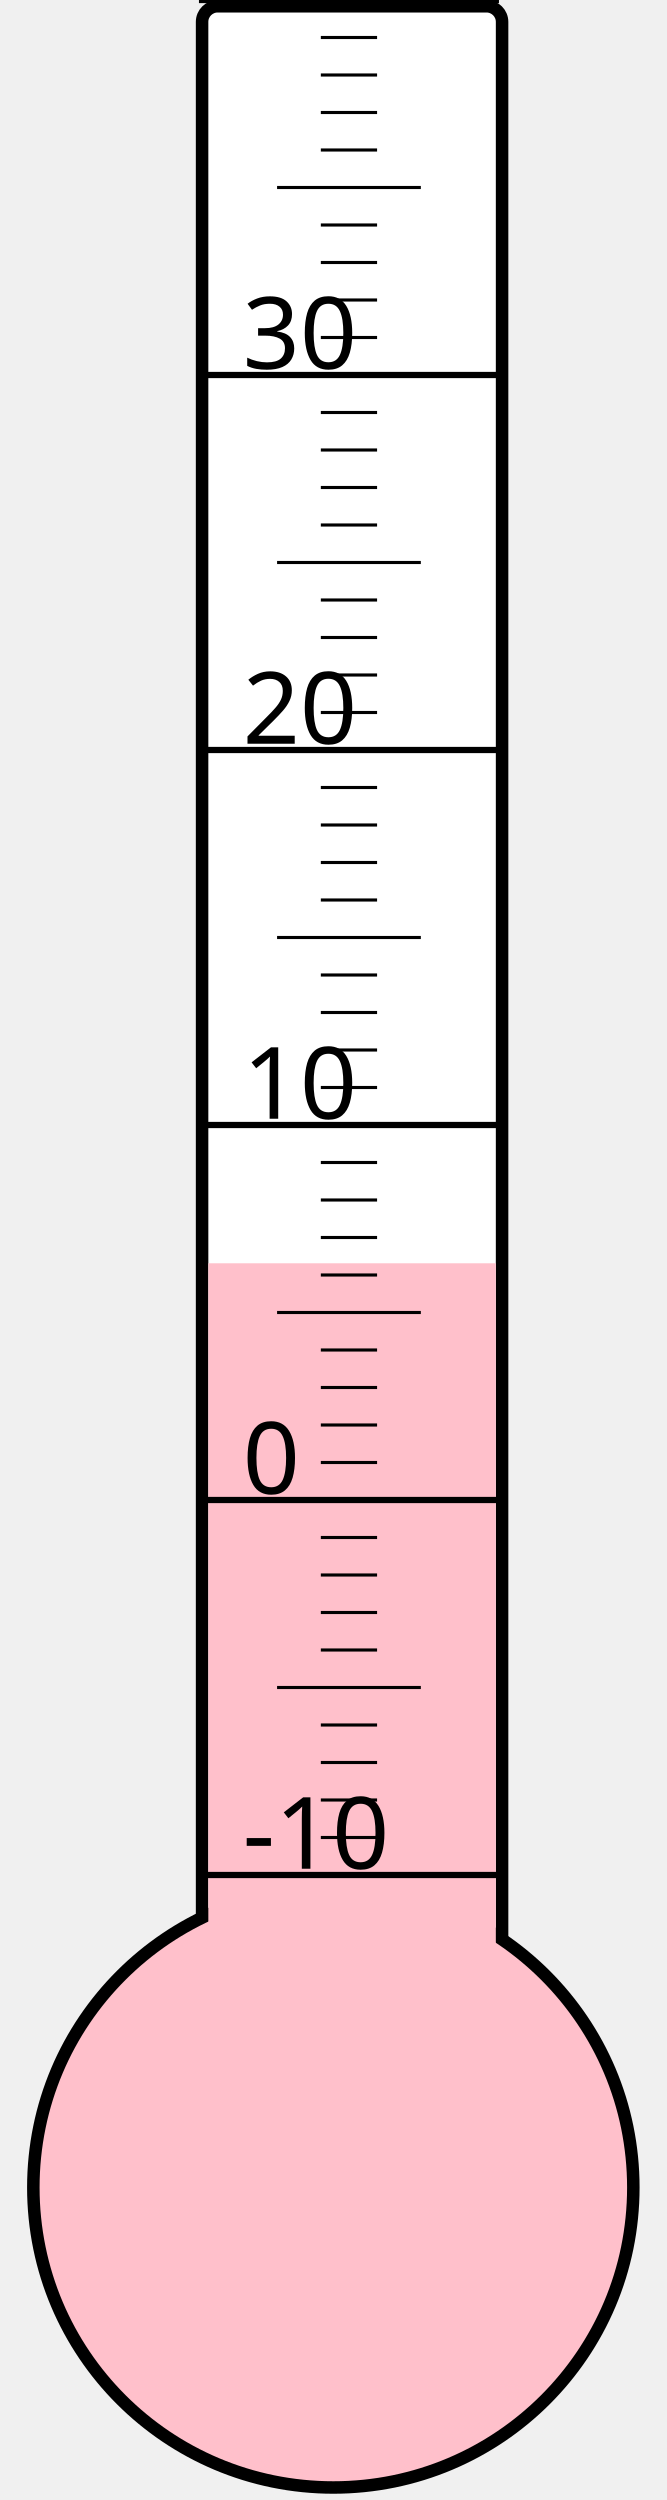
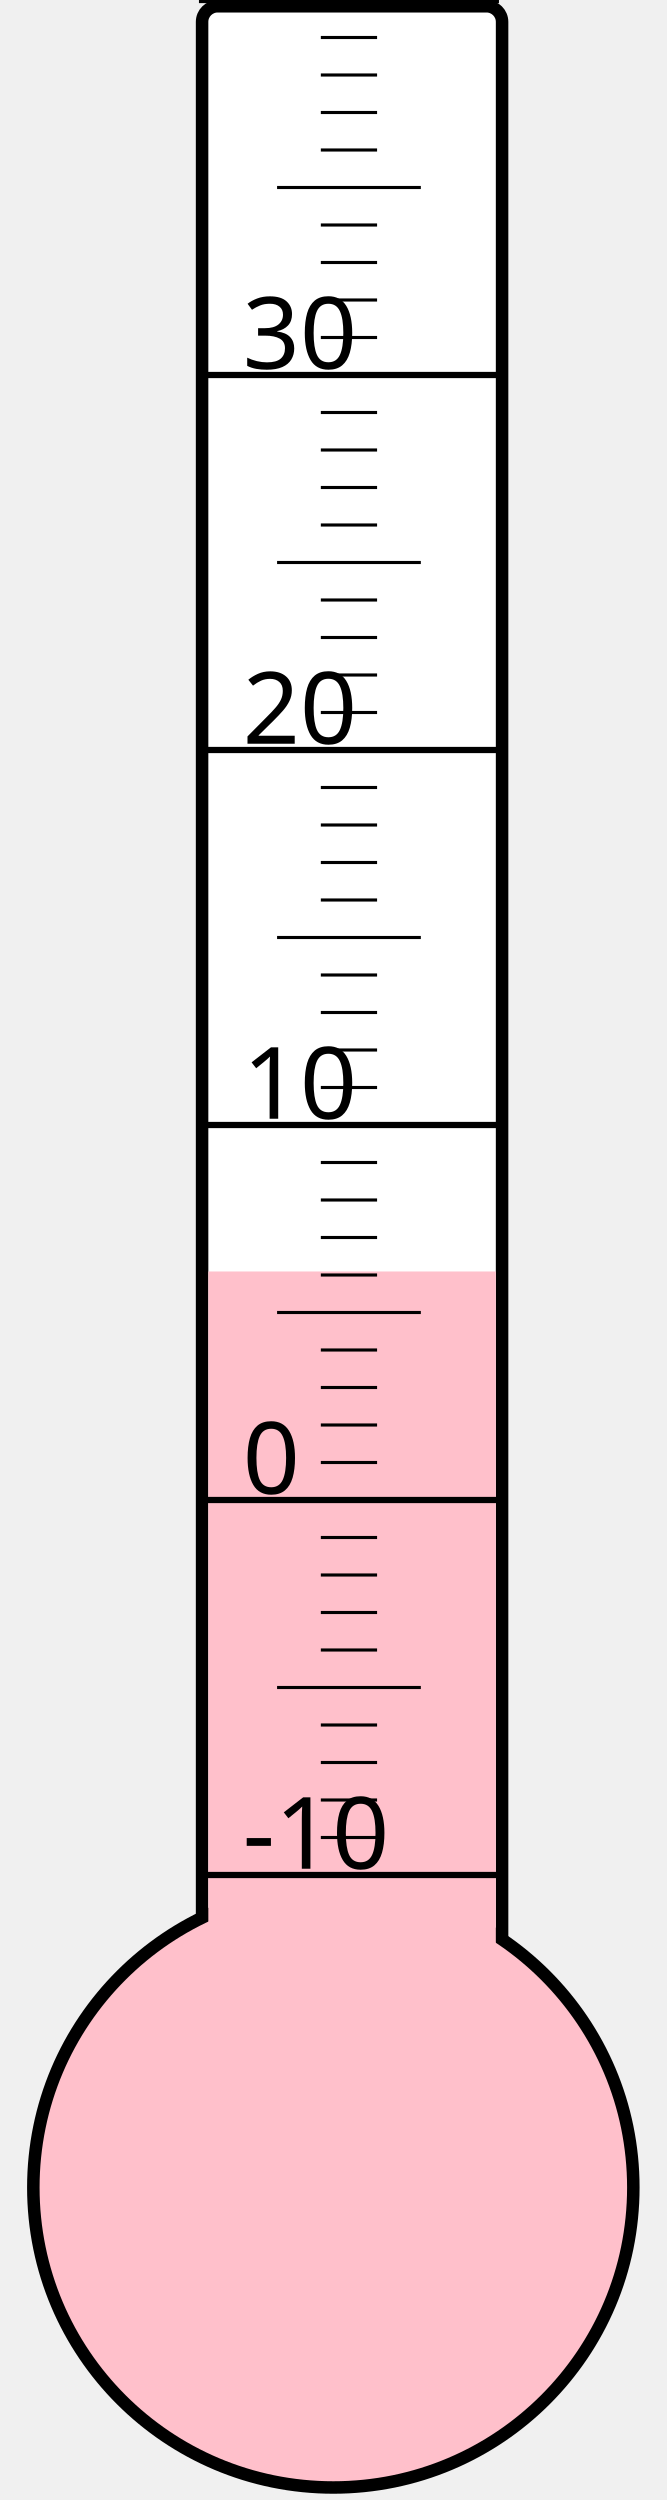
<svg xmlns="http://www.w3.org/2000/svg" width="40px" height="150px" viewBox="0 0 200 800">
  <rect width="200" height="800" x="0" y="0" style="fill: #ffffeb; fill-opacity: 0;" />
  <rect width="96" height="680" x="58" y="2" rx="5" ry="5" style="fill: white; fill-opacity: 1; stroke: black; stroke-width: 4;" />
  <circle cx="100" cy="700" r="96" style="fill: pink; stroke: black; stroke-width: 4;" />
-   <rect width="92" height="295.75" x="60" y="404.25" style="fill: pink; fill-opacity: 1; stroke-width: 0;" />
+   <rect width="92" height="293.125" x="60" y="406.875" style="fill: pink; fill-opacity: 1; stroke-width: 0;" />
  <text x="71" y="598" style="font-family: sans-serif; font-size: 24pt;">-10</text>
  <text x="71" y="478" style="font-family: sans-serif; font-size: 24pt;">0</text>
  <text x="71" y="358" style="font-family: sans-serif; font-size: 24pt;">10</text>
  <text x="71" y="238" style="font-family: sans-serif; font-size: 24pt;">20</text>
  <text x="71" y="118" style="font-family: sans-serif; font-size: 24pt;">30</text>
  <g style="stroke: black;">
    <line x1="57" y1="600" x2="153" y2="600" style="stroke-width: 2;" />
    <line x1="96" y1="588" x2="114" y2="588" style="stroke-width: 1;" />
    <line x1="96" y1="576" x2="114" y2="576" style="stroke-width: 1;" />
    <line x1="96" y1="564" x2="114" y2="564" style="stroke-width: 1;" />
    <line x1="96" y1="552" x2="114" y2="552" style="stroke-width: 1;" />
    <line x1="82" y1="540" x2="128" y2="540" style="stroke-width: 1;" />
    <line x1="96" y1="528" x2="114" y2="528" style="stroke-width: 1;" />
    <line x1="96" y1="516" x2="114" y2="516" style="stroke-width: 1;" />
    <line x1="96" y1="504" x2="114" y2="504" style="stroke-width: 1;" />
    <line x1="96" y1="492" x2="114" y2="492" style="stroke-width: 1;" />
    <line x1="57" y1="480" x2="153" y2="480" style="stroke-width: 2;" />
    <line x1="96" y1="468" x2="114" y2="468" style="stroke-width: 1;" />
    <line x1="96" y1="456" x2="114" y2="456" style="stroke-width: 1;" />
    <line x1="96" y1="444" x2="114" y2="444" style="stroke-width: 1;" />
    <line x1="96" y1="432" x2="114" y2="432" style="stroke-width: 1;" />
    <line x1="82" y1="420" x2="128" y2="420" style="stroke-width: 1;" />
    <line x1="96" y1="408" x2="114" y2="408" style="stroke-width: 1;" />
    <line x1="96" y1="396" x2="114" y2="396" style="stroke-width: 1;" />
    <line x1="96" y1="384" x2="114" y2="384" style="stroke-width: 1;" />
    <line x1="96" y1="372" x2="114" y2="372" style="stroke-width: 1;" />
    <line x1="57" y1="360" x2="153" y2="360" style="stroke-width: 2;" />
    <line x1="96" y1="348" x2="114" y2="348" style="stroke-width: 1;" />
    <line x1="96" y1="336" x2="114" y2="336" style="stroke-width: 1;" />
    <line x1="96" y1="324" x2="114" y2="324" style="stroke-width: 1;" />
    <line x1="96" y1="312" x2="114" y2="312" style="stroke-width: 1;" />
    <line x1="82" y1="300" x2="128" y2="300" style="stroke-width: 1;" />
    <line x1="96" y1="288" x2="114" y2="288" style="stroke-width: 1;" />
    <line x1="96" y1="276" x2="114" y2="276" style="stroke-width: 1;" />
    <line x1="96" y1="264" x2="114" y2="264" style="stroke-width: 1;" />
    <line x1="96" y1="252" x2="114" y2="252" style="stroke-width: 1;" />
    <line x1="57" y1="240" x2="153" y2="240" style="stroke-width: 2;" />
    <line x1="96" y1="228" x2="114" y2="228" style="stroke-width: 1;" />
    <line x1="96" y1="216" x2="114" y2="216" style="stroke-width: 1;" />
    <line x1="96" y1="204" x2="114" y2="204" style="stroke-width: 1;" />
    <line x1="96" y1="192" x2="114" y2="192" style="stroke-width: 1;" />
    <line x1="82" y1="180" x2="128" y2="180" style="stroke-width: 1;" />
    <line x1="96" y1="168" x2="114" y2="168" style="stroke-width: 1;" />
    <line x1="96" y1="156" x2="114" y2="156" style="stroke-width: 1;" />
    <line x1="96" y1="144" x2="114" y2="144" style="stroke-width: 1;" />
    <line x1="96" y1="132" x2="114" y2="132" style="stroke-width: 1;" />
    <line x1="57" y1="120" x2="153" y2="120" style="stroke-width: 2;" />
    <line x1="96" y1="108" x2="114" y2="108" style="stroke-width: 1;" />
    <line x1="96" y1="96" x2="114" y2="96" style="stroke-width: 1;" />
    <line x1="96" y1="84" x2="114" y2="84" style="stroke-width: 1;" />
    <line x1="96" y1="72" x2="114" y2="72" style="stroke-width: 1;" />
    <line x1="82" y1="60" x2="128" y2="60" style="stroke-width: 1;" />
    <line x1="96" y1="48" x2="114" y2="48" style="stroke-width: 1;" />
    <line x1="96" y1="36" x2="114" y2="36" style="stroke-width: 1;" />
    <line x1="96" y1="24" x2="114" y2="24" style="stroke-width: 1;" />
    <line x1="96" y1="12" x2="114" y2="12" style="stroke-width: 1;" />
    <line x1="57" y1="0" x2="153" y2="0" style="stroke-width: 2;" />
  </g>
</svg>
